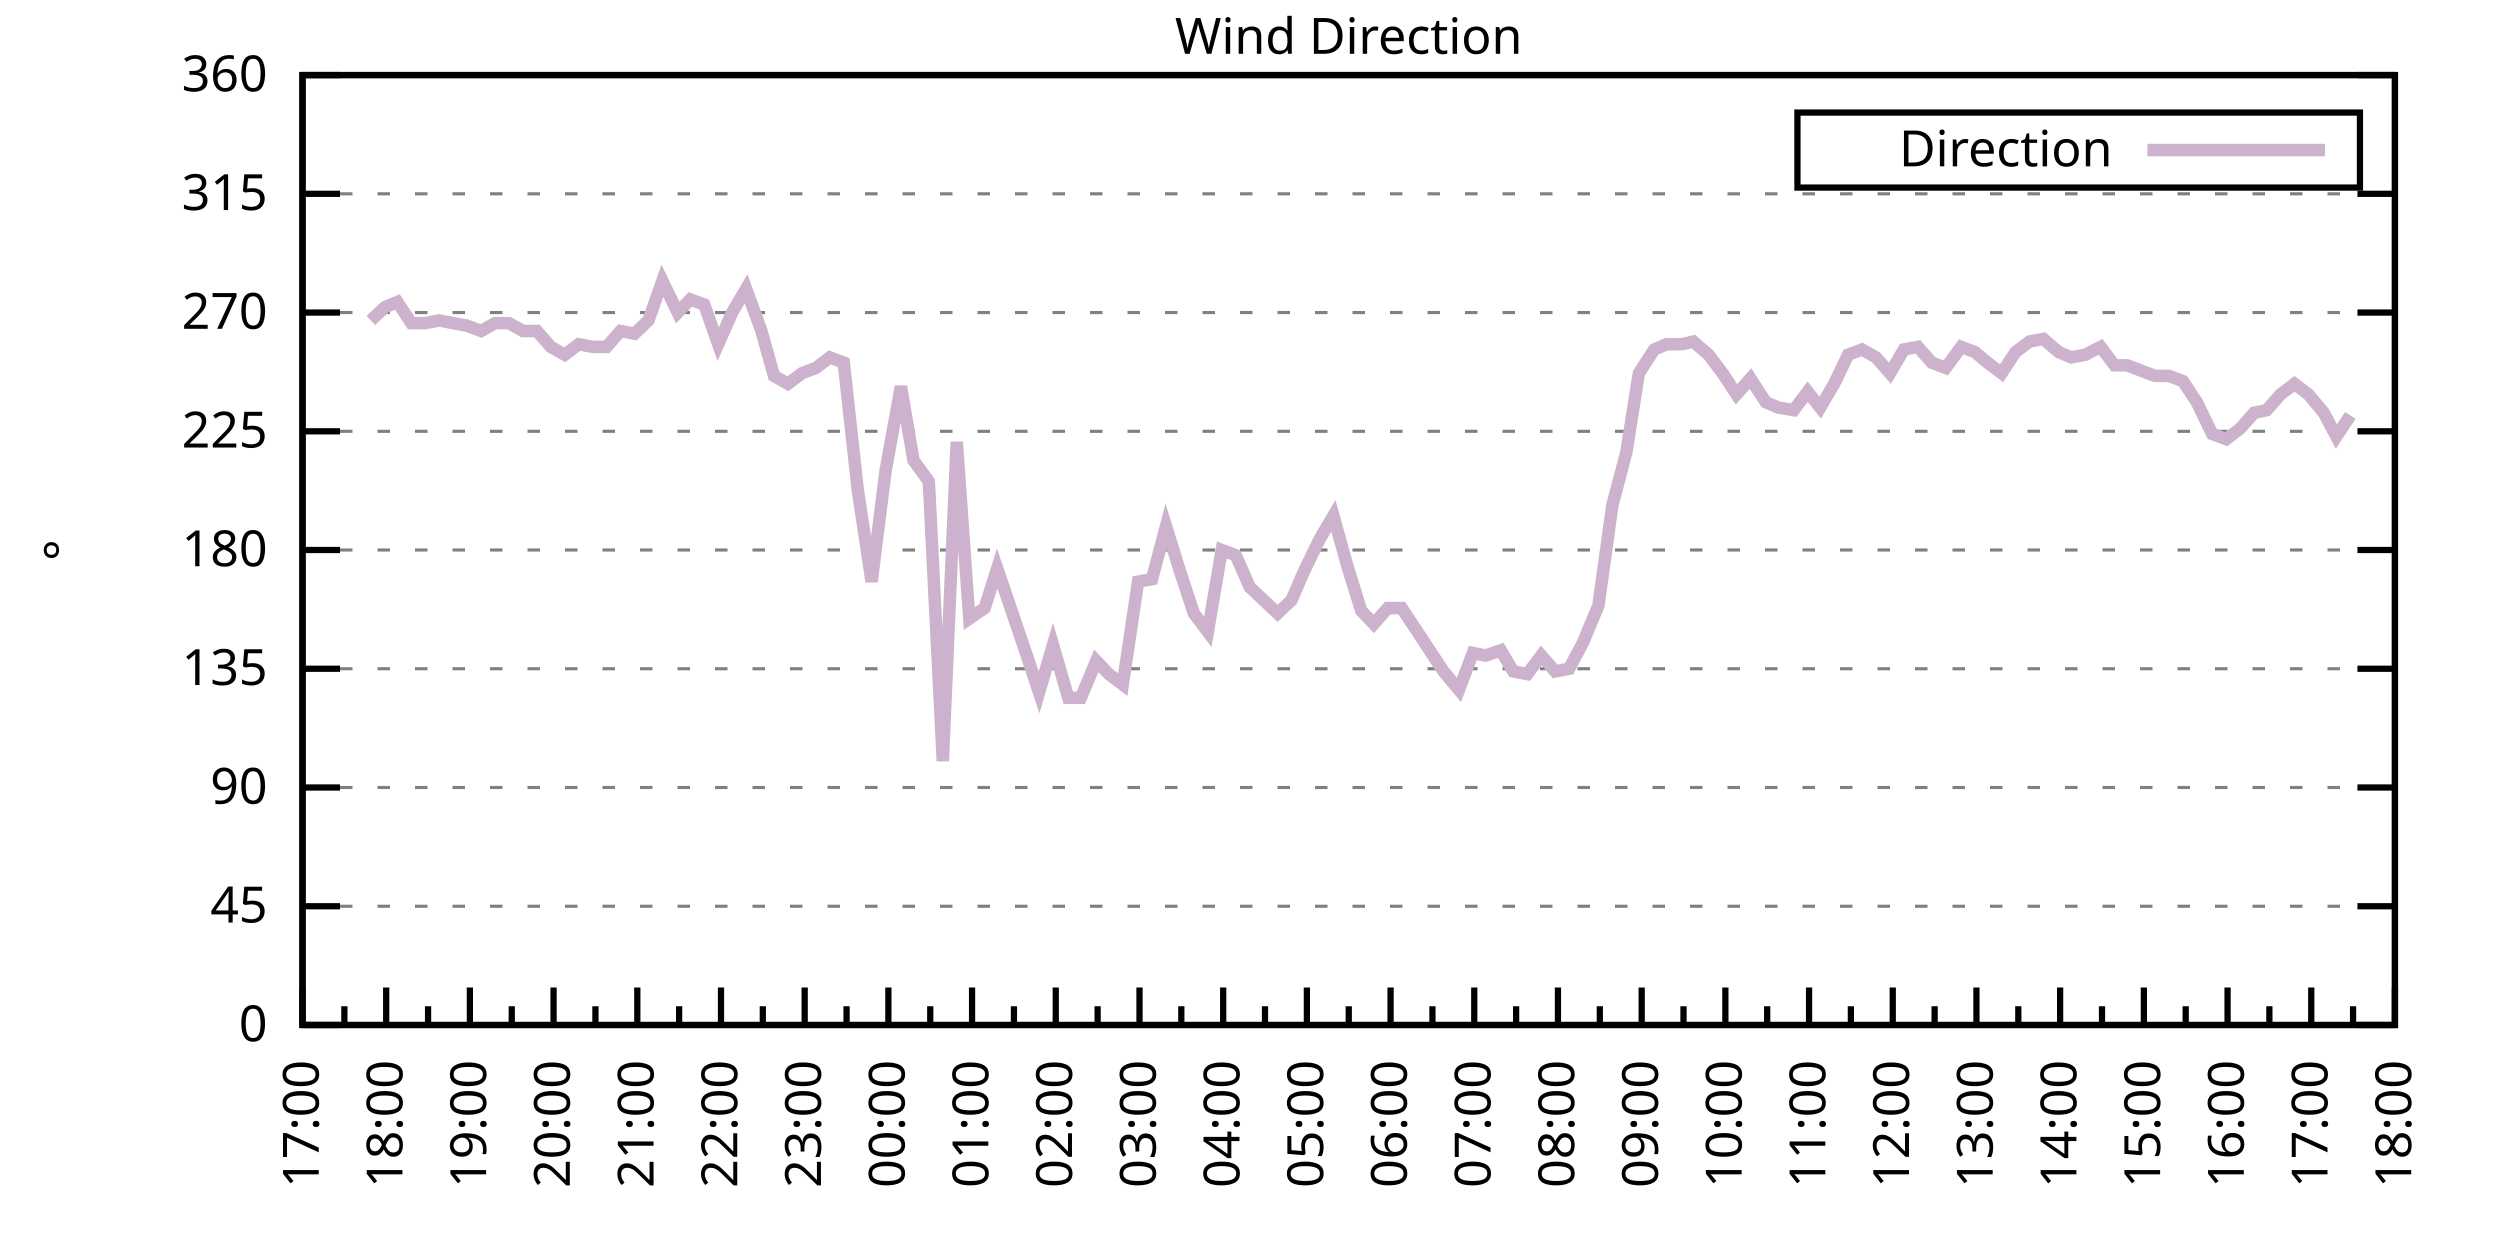
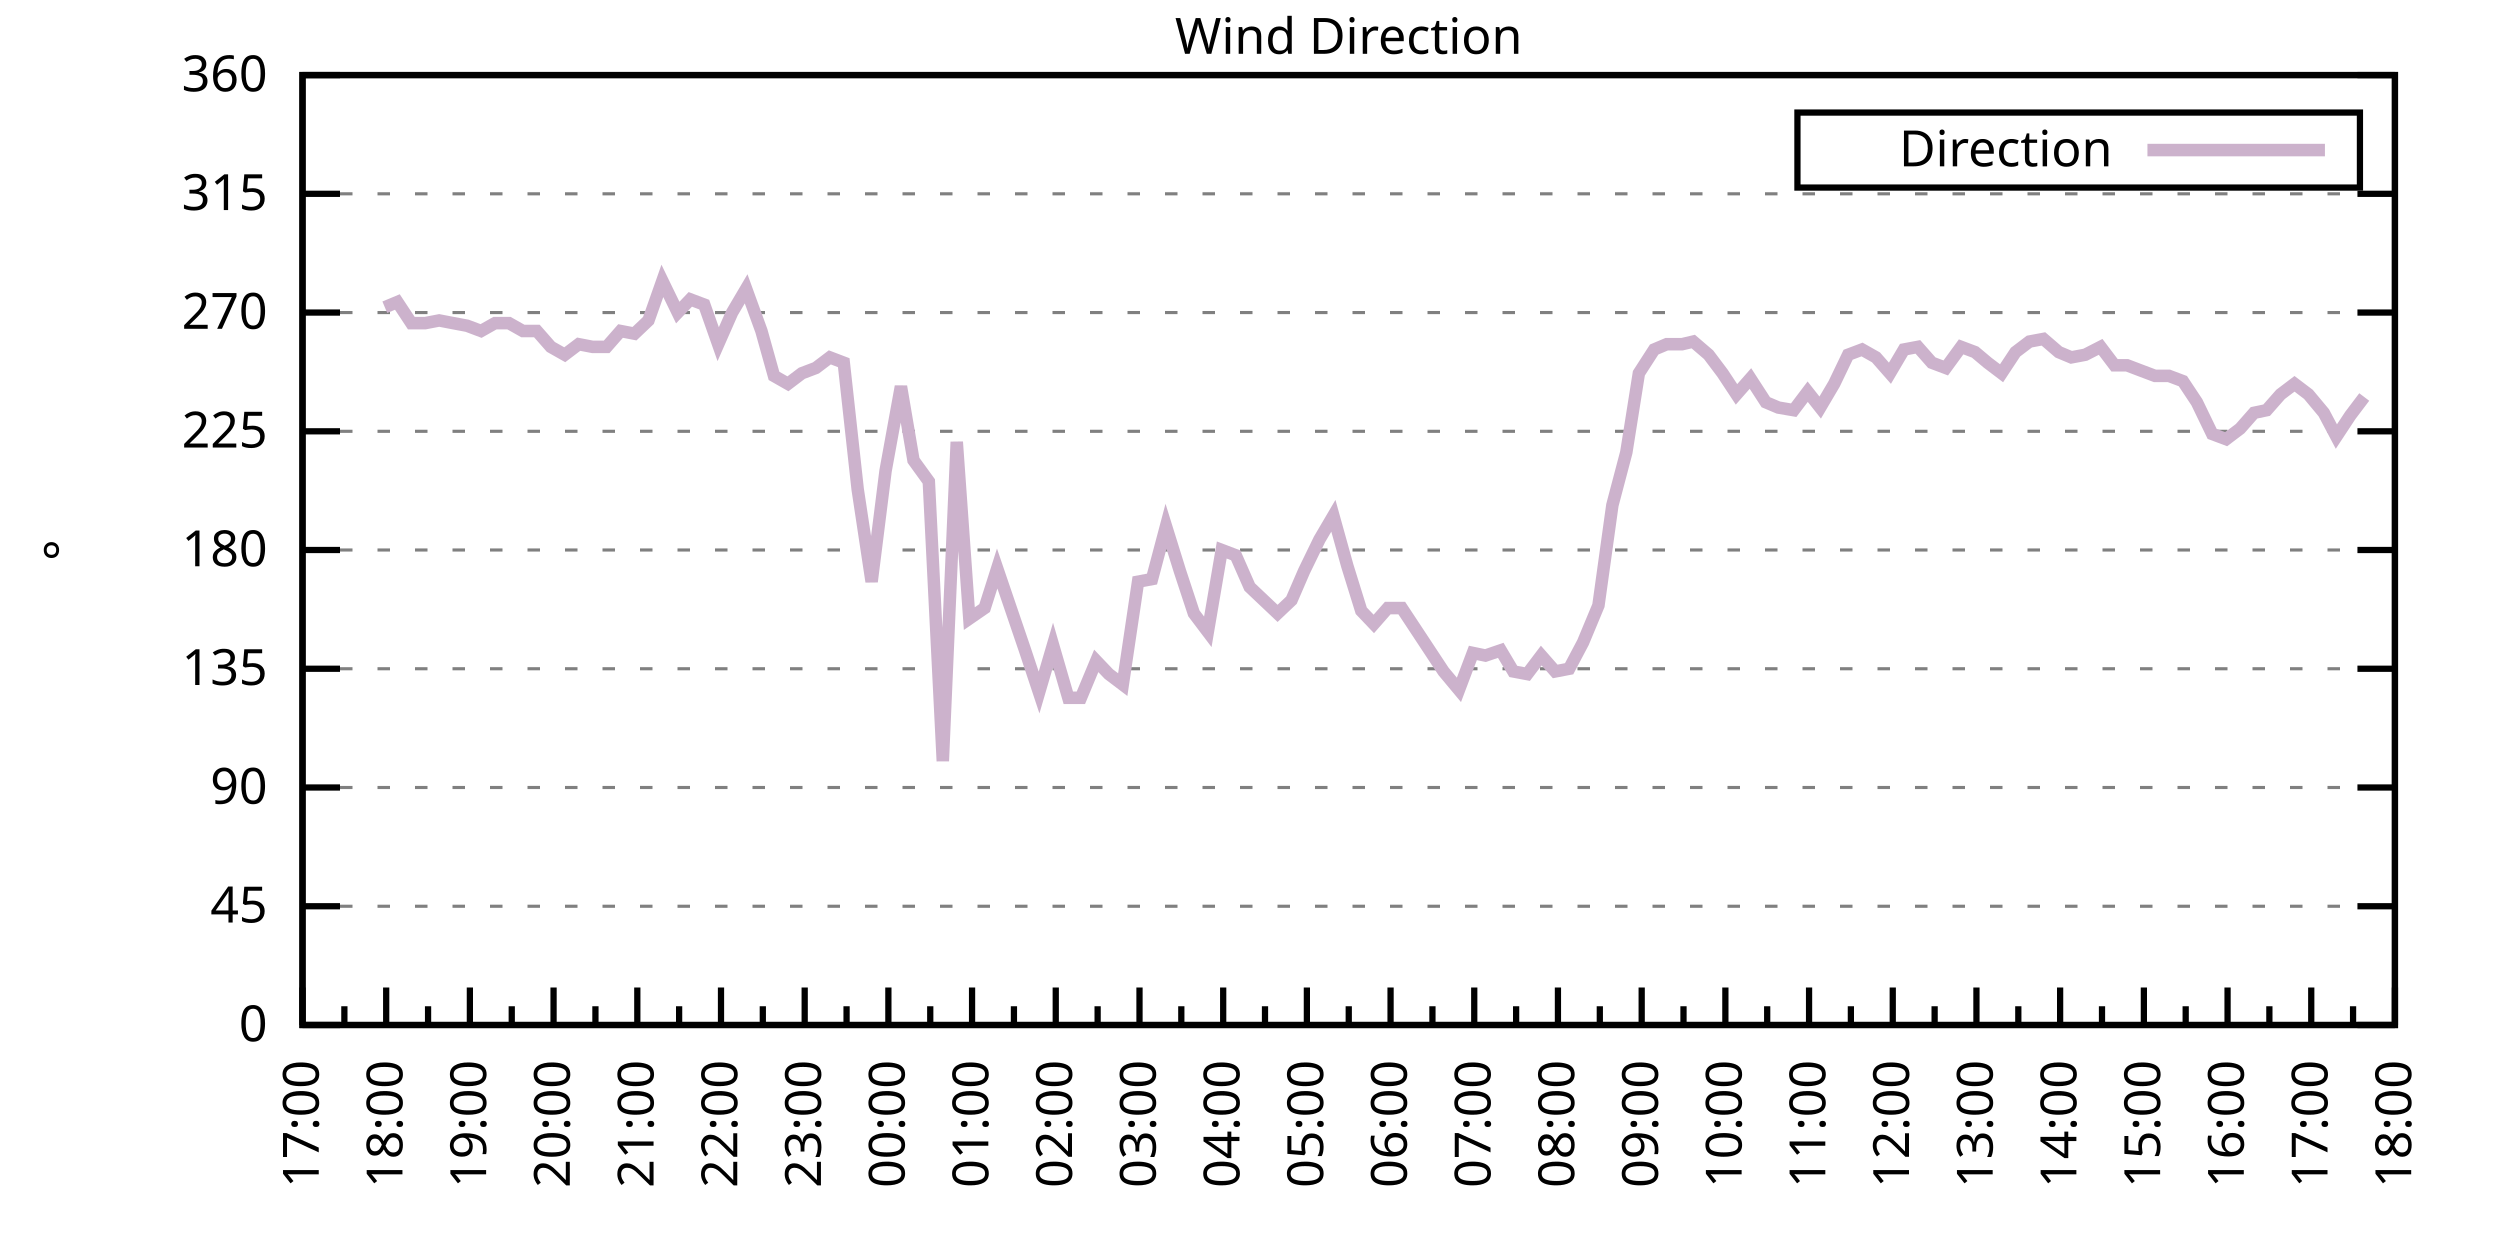
<svg xmlns="http://www.w3.org/2000/svg" xmlns:xlink="http://www.w3.org/1999/xlink" width="400" height="200" viewBox="0 0 400 200">
  <g id="gnuplot_canvas">
    <rect x="0" y="0" width="400" height="200" fill="none" />
    <defs>
      <circle id="gpDot" r="0.5" stroke-width="0.5" stroke="currentColor" />
      <path id="gpPt0" stroke-width="0.333" stroke="currentColor" d="M-1,0 h2 M0,-1 v2" />
      <path id="gpPt1" stroke-width="0.333" stroke="currentColor" d="M-1,-1 L1,1 M1,-1 L-1,1" />
      <path id="gpPt2" stroke-width="0.333" stroke="currentColor" d="M-1,0 L1,0 M0,-1 L0,1 M-1,-1 L1,1 M-1,1 L1,-1" />
      <rect id="gpPt3" stroke-width="0.333" stroke="currentColor" x="-1" y="-1" width="2" height="2" />
      <rect id="gpPt4" stroke-width="0.333" stroke="currentColor" fill="currentColor" x="-1" y="-1" width="2" height="2" />
      <circle id="gpPt5" stroke-width="0.333" stroke="currentColor" cx="0" cy="0" r="1" />
      <use xlink:href="#gpPt5" id="gpPt6" fill="currentColor" stroke="none" />
      <path id="gpPt7" stroke-width="0.333" stroke="currentColor" d="M0,-1.33 L-1.33,0.67 L1.33,0.67 z" />
      <use xlink:href="#gpPt7" id="gpPt8" fill="currentColor" stroke="none" />
      <use xlink:href="#gpPt7" id="gpPt9" stroke="currentColor" transform="rotate(180)" />
      <use xlink:href="#gpPt9" id="gpPt10" fill="currentColor" stroke="none" />
      <use xlink:href="#gpPt3" id="gpPt11" stroke="currentColor" transform="rotate(45)" />
      <use xlink:href="#gpPt11" id="gpPt12" fill="currentColor" stroke="none" />
      <path id="gpPt13" stroke-width="0.333" stroke="currentColor" d="M0,1.330 L1.265,0.411 L0.782,-1.067 L-0.782,-1.076 L-1.265,0.411 z" />
      <use xlink:href="#gpPt13" id="gpPt14" fill="currentColor" stroke="none" />
      <filter id="textbox" filterUnits="objectBoundingBox" x="0" y="0" height="1" width="1">
        <feFlood flood-color="white" flood-opacity="1" result="bgnd" />
        <feComposite in="SourceGraphic" in2="bgnd" operator="atop" />
      </filter>
      <filter id="greybox" filterUnits="objectBoundingBox" x="0" y="0" height="1" width="1">
        <feFlood flood-color="lightgrey" flood-opacity="1" result="grey" />
        <feComposite in="SourceGraphic" in2="grey" operator="atop" />
      </filter>
    </defs>
    <g fill="none" color="white" stroke="currentColor" stroke-width="1.00" stroke-linecap="butt" stroke-linejoin="miter">
</g>
    <g fill="none" color="black" stroke="currentColor" stroke-width="1.00" stroke-linecap="butt" stroke-linejoin="miter">
      <g stroke="none" shape-rendering="crispEdges">
        <polygon fill="rgb(255, 255, 255)" points="48.40,164.00 383.18,164.00 383.18,12.02 48.40,12.02 " />
      </g>
    </g>
    <g fill="none" color="black" stroke="currentColor" stroke-width="1.00" stroke-linecap="butt" stroke-linejoin="miter">
</g>
    <g fill="none" color="black" stroke="black" stroke-width="0.50" stroke-linecap="butt" stroke-linejoin="miter">
</g>
    <g fill="none" color="gray" stroke="currentColor" stroke-width="0.50" stroke-linecap="butt" stroke-linejoin="miter">
      <path stroke="gray" stroke-dasharray="2,4" class="gridline" d="M48.40,164.00 L383.19,164.00  " />
    </g>
    <g fill="none" color="gray" stroke="gray" stroke-width="1.00" stroke-linecap="butt" stroke-linejoin="miter">
</g>
    <g fill="none" color="black" stroke="currentColor" stroke-width="1.00" stroke-linecap="butt" stroke-linejoin="miter">
      <path stroke="black" d="M48.40,164.00 L54.40,164.00 M383.19,164.00 L377.19,164.00  " />
      <g transform="translate(42.80,166.60)" stroke="none" fill="black" font-family="Sans" font-size="8.00" text-anchor="end">
        <text>
          <tspan font-family="Sans"> 0</tspan>
        </text>
      </g>
    </g>
    <g fill="none" color="black" stroke="currentColor" stroke-width="1.00" stroke-linecap="butt" stroke-linejoin="miter">
</g>
    <g fill="none" color="black" stroke="black" stroke-width="0.50" stroke-linecap="butt" stroke-linejoin="miter">
</g>
    <g fill="none" color="gray" stroke="currentColor" stroke-width="0.50" stroke-linecap="butt" stroke-linejoin="miter">
      <path stroke="gray" stroke-dasharray="2,4" class="gridline" d="M48.40,145.00 L383.19,145.00  " />
    </g>
    <g fill="none" color="gray" stroke="gray" stroke-width="1.00" stroke-linecap="butt" stroke-linejoin="miter">
</g>
    <g fill="none" color="black" stroke="currentColor" stroke-width="1.00" stroke-linecap="butt" stroke-linejoin="miter">
      <path stroke="black" d="M48.40,145.00 L54.40,145.00 M383.19,145.00 L377.19,145.00  " />
      <g transform="translate(42.80,147.60)" stroke="none" fill="black" font-family="Sans" font-size="8.00" text-anchor="end">
        <text>
          <tspan font-family="Sans"> 45</tspan>
        </text>
      </g>
    </g>
    <g fill="none" color="black" stroke="currentColor" stroke-width="1.00" stroke-linecap="butt" stroke-linejoin="miter">
</g>
    <g fill="none" color="black" stroke="black" stroke-width="0.50" stroke-linecap="butt" stroke-linejoin="miter">
</g>
    <g fill="none" color="gray" stroke="currentColor" stroke-width="0.50" stroke-linecap="butt" stroke-linejoin="miter">
      <path stroke="gray" stroke-dasharray="2,4" class="gridline" d="M48.40,126.00 L383.19,126.00  " />
    </g>
    <g fill="none" color="gray" stroke="gray" stroke-width="1.00" stroke-linecap="butt" stroke-linejoin="miter">
</g>
    <g fill="none" color="black" stroke="currentColor" stroke-width="1.00" stroke-linecap="butt" stroke-linejoin="miter">
      <path stroke="black" d="M48.40,126.00 L54.40,126.00 M383.19,126.00 L377.19,126.00  " />
      <g transform="translate(42.80,128.60)" stroke="none" fill="black" font-family="Sans" font-size="8.00" text-anchor="end">
        <text>
          <tspan font-family="Sans"> 90</tspan>
        </text>
      </g>
    </g>
    <g fill="none" color="black" stroke="currentColor" stroke-width="1.00" stroke-linecap="butt" stroke-linejoin="miter">
</g>
    <g fill="none" color="black" stroke="black" stroke-width="0.50" stroke-linecap="butt" stroke-linejoin="miter">
</g>
    <g fill="none" color="gray" stroke="currentColor" stroke-width="0.50" stroke-linecap="butt" stroke-linejoin="miter">
      <path stroke="gray" stroke-dasharray="2,4" class="gridline" d="M48.40,107.00 L383.19,107.00  " />
    </g>
    <g fill="none" color="gray" stroke="gray" stroke-width="1.00" stroke-linecap="butt" stroke-linejoin="miter">
</g>
    <g fill="none" color="black" stroke="currentColor" stroke-width="1.00" stroke-linecap="butt" stroke-linejoin="miter">
      <path stroke="black" d="M48.40,107.00 L54.40,107.00 M383.19,107.00 L377.19,107.00  " />
      <g transform="translate(42.80,109.60)" stroke="none" fill="black" font-family="Sans" font-size="8.00" text-anchor="end">
        <text>
          <tspan font-family="Sans"> 135</tspan>
        </text>
      </g>
    </g>
    <g fill="none" color="black" stroke="currentColor" stroke-width="1.00" stroke-linecap="butt" stroke-linejoin="miter">
</g>
    <g fill="none" color="black" stroke="black" stroke-width="0.50" stroke-linecap="butt" stroke-linejoin="miter">
</g>
    <g fill="none" color="gray" stroke="currentColor" stroke-width="0.50" stroke-linecap="butt" stroke-linejoin="miter">
      <path stroke="gray" stroke-dasharray="2,4" class="gridline" d="M48.40,88.00 L383.19,88.00  " />
    </g>
    <g fill="none" color="gray" stroke="gray" stroke-width="1.00" stroke-linecap="butt" stroke-linejoin="miter">
</g>
    <g fill="none" color="black" stroke="currentColor" stroke-width="1.00" stroke-linecap="butt" stroke-linejoin="miter">
      <path stroke="black" d="M48.40,88.00 L54.40,88.00 M383.19,88.00 L377.19,88.00  " />
      <g transform="translate(42.80,90.60)" stroke="none" fill="black" font-family="Sans" font-size="8.00" text-anchor="end">
        <text>
          <tspan font-family="Sans"> 180</tspan>
        </text>
      </g>
    </g>
    <g fill="none" color="black" stroke="currentColor" stroke-width="1.00" stroke-linecap="butt" stroke-linejoin="miter">
</g>
    <g fill="none" color="black" stroke="black" stroke-width="0.50" stroke-linecap="butt" stroke-linejoin="miter">
</g>
    <g fill="none" color="gray" stroke="currentColor" stroke-width="0.50" stroke-linecap="butt" stroke-linejoin="miter">
      <path stroke="gray" stroke-dasharray="2,4" class="gridline" d="M48.40,69.01 L383.19,69.01  " />
    </g>
    <g fill="none" color="gray" stroke="gray" stroke-width="1.00" stroke-linecap="butt" stroke-linejoin="miter">
</g>
    <g fill="none" color="black" stroke="currentColor" stroke-width="1.00" stroke-linecap="butt" stroke-linejoin="miter">
      <path stroke="black" d="M48.40,69.01 L54.40,69.01 M383.19,69.01 L377.19,69.01  " />
      <g transform="translate(42.80,71.61)" stroke="none" fill="black" font-family="Sans" font-size="8.00" text-anchor="end">
        <text>
          <tspan font-family="Sans"> 225</tspan>
        </text>
      </g>
    </g>
    <g fill="none" color="black" stroke="currentColor" stroke-width="1.00" stroke-linecap="butt" stroke-linejoin="miter">
</g>
    <g fill="none" color="black" stroke="black" stroke-width="0.50" stroke-linecap="butt" stroke-linejoin="miter">
</g>
    <g fill="none" color="gray" stroke="currentColor" stroke-width="0.50" stroke-linecap="butt" stroke-linejoin="miter">
      <path stroke="gray" stroke-dasharray="2,4" class="gridline" d="M48.40,50.01 L383.19,50.01  " />
    </g>
    <g fill="none" color="gray" stroke="gray" stroke-width="1.00" stroke-linecap="butt" stroke-linejoin="miter">
</g>
    <g fill="none" color="black" stroke="currentColor" stroke-width="1.00" stroke-linecap="butt" stroke-linejoin="miter">
      <path stroke="black" d="M48.40,50.01 L54.40,50.01 M383.19,50.01 L377.19,50.01  " />
      <g transform="translate(42.80,52.61)" stroke="none" fill="black" font-family="Sans" font-size="8.00" text-anchor="end">
        <text>
          <tspan font-family="Sans"> 270</tspan>
        </text>
      </g>
    </g>
    <g fill="none" color="black" stroke="currentColor" stroke-width="1.00" stroke-linecap="butt" stroke-linejoin="miter">
</g>
    <g fill="none" color="black" stroke="black" stroke-width="0.50" stroke-linecap="butt" stroke-linejoin="miter">
</g>
    <g fill="none" color="gray" stroke="currentColor" stroke-width="0.50" stroke-linecap="butt" stroke-linejoin="miter">
      <path stroke="gray" stroke-dasharray="2,4" class="gridline" d="M48.40,31.01 L383.19,31.01  " />
    </g>
    <g fill="none" color="gray" stroke="gray" stroke-width="1.00" stroke-linecap="butt" stroke-linejoin="miter">
</g>
    <g fill="none" color="black" stroke="currentColor" stroke-width="1.00" stroke-linecap="butt" stroke-linejoin="miter">
      <path stroke="black" d="M48.40,31.01 L54.40,31.01 M383.19,31.01 L377.19,31.01  " />
      <g transform="translate(42.80,33.61)" stroke="none" fill="black" font-family="Sans" font-size="8.00" text-anchor="end">
        <text>
          <tspan font-family="Sans"> 315</tspan>
        </text>
      </g>
    </g>
    <g fill="none" color="black" stroke="currentColor" stroke-width="1.00" stroke-linecap="butt" stroke-linejoin="miter">
</g>
    <g fill="none" color="black" stroke="black" stroke-width="0.50" stroke-linecap="butt" stroke-linejoin="miter">
</g>
    <g fill="none" color="gray" stroke="currentColor" stroke-width="0.50" stroke-linecap="butt" stroke-linejoin="miter">
      <path stroke="gray" stroke-dasharray="2,4" class="gridline" d="M48.40,12.01 L383.19,12.01  " />
    </g>
    <g fill="none" color="gray" stroke="gray" stroke-width="1.00" stroke-linecap="butt" stroke-linejoin="miter">
</g>
    <g fill="none" color="black" stroke="currentColor" stroke-width="1.00" stroke-linecap="butt" stroke-linejoin="miter">
      <path stroke="black" d="M48.40,12.01 L54.40,12.01 M383.19,12.01 L377.19,12.01  " />
      <g transform="translate(42.80,14.61)" stroke="none" fill="black" font-family="Sans" font-size="8.00" text-anchor="end">
        <text>
          <tspan font-family="Sans"> 360</tspan>
        </text>
      </g>
    </g>
    <g fill="none" color="black" stroke="currentColor" stroke-width="1.00" stroke-linecap="butt" stroke-linejoin="miter">
      <path stroke="black" d="M48.40,164.00 L48.40,158.00  " />
      <g transform="translate(51.00,169.60) rotate(270)" stroke="none" fill="black" font-family="Sans" font-size="8.00" text-anchor="end">
        <text>
          <tspan font-family="Sans">17:00</tspan>
        </text>
      </g>
    </g>
    <g fill="none" color="black" stroke="currentColor" stroke-width="1.00" stroke-linecap="butt" stroke-linejoin="miter">
      <path stroke="black" d="M55.10,164.00 L55.10,161.00 M61.79,164.00 L61.79,158.00  " />
      <g transform="translate(64.39,169.60) rotate(270)" stroke="none" fill="black" font-family="Sans" font-size="8.00" text-anchor="end">
        <text>
          <tspan font-family="Sans">18:00</tspan>
        </text>
      </g>
    </g>
    <g fill="none" color="black" stroke="currentColor" stroke-width="1.00" stroke-linecap="butt" stroke-linejoin="miter">
      <path stroke="black" d="M68.49,164.00 L68.49,161.00 M75.18,164.00 L75.18,158.00  " />
      <g transform="translate(77.78,169.60) rotate(270)" stroke="none" fill="black" font-family="Sans" font-size="8.00" text-anchor="end">
        <text>
          <tspan font-family="Sans">19:00</tspan>
        </text>
      </g>
    </g>
    <g fill="none" color="black" stroke="currentColor" stroke-width="1.00" stroke-linecap="butt" stroke-linejoin="miter">
      <path stroke="black" d="M81.88,164.00 L81.88,161.00 M88.57,164.00 L88.57,158.00  " />
      <g transform="translate(91.17,169.60) rotate(270)" stroke="none" fill="black" font-family="Sans" font-size="8.00" text-anchor="end">
        <text>
          <tspan font-family="Sans">20:00</tspan>
        </text>
      </g>
    </g>
    <g fill="none" color="black" stroke="currentColor" stroke-width="1.00" stroke-linecap="butt" stroke-linejoin="miter">
      <path stroke="black" d="M95.27,164.00 L95.27,161.00 M101.97,164.00 L101.97,158.00  " />
      <g transform="translate(104.57,169.60) rotate(270)" stroke="none" fill="black" font-family="Sans" font-size="8.00" text-anchor="end">
        <text>
          <tspan font-family="Sans">21:00</tspan>
        </text>
      </g>
    </g>
    <g fill="none" color="black" stroke="currentColor" stroke-width="1.00" stroke-linecap="butt" stroke-linejoin="miter">
      <path stroke="black" d="M108.66,164.00 L108.66,161.00 M115.36,164.00 L115.36,158.00  " />
      <g transform="translate(117.96,169.60) rotate(270)" stroke="none" fill="black" font-family="Sans" font-size="8.00" text-anchor="end">
        <text>
          <tspan font-family="Sans">22:00</tspan>
        </text>
      </g>
    </g>
    <g fill="none" color="black" stroke="currentColor" stroke-width="1.00" stroke-linecap="butt" stroke-linejoin="miter">
      <path stroke="black" d="M122.05,164.00 L122.05,161.00 M128.75,164.00 L128.75,158.00  " />
      <g transform="translate(131.35,169.60) rotate(270)" stroke="none" fill="black" font-family="Sans" font-size="8.00" text-anchor="end">
        <text>
          <tspan font-family="Sans">23:00</tspan>
        </text>
      </g>
    </g>
    <g fill="none" color="black" stroke="currentColor" stroke-width="1.00" stroke-linecap="butt" stroke-linejoin="miter">
      <path stroke="black" d="M135.45,164.00 L135.45,161.00 M142.14,164.00 L142.14,158.00  " />
      <g transform="translate(144.74,169.60) rotate(270)" stroke="none" fill="black" font-family="Sans" font-size="8.00" text-anchor="end">
        <text>
          <tspan font-family="Sans">00:00</tspan>
        </text>
      </g>
    </g>
    <g fill="none" color="black" stroke="currentColor" stroke-width="1.00" stroke-linecap="butt" stroke-linejoin="miter">
      <path stroke="black" d="M148.84,164.00 L148.84,161.00 M155.53,164.00 L155.53,158.00  " />
      <g transform="translate(158.13,169.60) rotate(270)" stroke="none" fill="black" font-family="Sans" font-size="8.00" text-anchor="end">
        <text>
          <tspan font-family="Sans">01:00</tspan>
        </text>
      </g>
    </g>
    <g fill="none" color="black" stroke="currentColor" stroke-width="1.00" stroke-linecap="butt" stroke-linejoin="miter">
      <path stroke="black" d="M162.23,164.00 L162.23,161.00 M168.92,164.00 L168.92,158.00  " />
      <g transform="translate(171.52,169.60) rotate(270)" stroke="none" fill="black" font-family="Sans" font-size="8.00" text-anchor="end">
        <text>
          <tspan font-family="Sans">02:00</tspan>
        </text>
      </g>
    </g>
    <g fill="none" color="black" stroke="currentColor" stroke-width="1.00" stroke-linecap="butt" stroke-linejoin="miter">
      <path stroke="black" d="M175.62,164.00 L175.62,161.00 M182.32,164.00 L182.32,158.00  " />
      <g transform="translate(184.92,169.60) rotate(270)" stroke="none" fill="black" font-family="Sans" font-size="8.00" text-anchor="end">
        <text>
          <tspan font-family="Sans">03:00</tspan>
        </text>
      </g>
    </g>
    <g fill="none" color="black" stroke="currentColor" stroke-width="1.00" stroke-linecap="butt" stroke-linejoin="miter">
      <path stroke="black" d="M189.01,164.00 L189.01,161.00 M195.71,164.00 L195.71,158.00  " />
      <g transform="translate(198.31,169.60) rotate(270)" stroke="none" fill="black" font-family="Sans" font-size="8.00" text-anchor="end">
        <text>
          <tspan font-family="Sans">04:00</tspan>
        </text>
      </g>
    </g>
    <g fill="none" color="black" stroke="currentColor" stroke-width="1.00" stroke-linecap="butt" stroke-linejoin="miter">
      <path stroke="black" d="M202.40,164.00 L202.40,161.00 M209.10,164.00 L209.10,158.00  " />
      <g transform="translate(211.70,169.60) rotate(270)" stroke="none" fill="black" font-family="Sans" font-size="8.00" text-anchor="end">
        <text>
          <tspan font-family="Sans">05:00</tspan>
        </text>
      </g>
    </g>
    <g fill="none" color="black" stroke="currentColor" stroke-width="1.00" stroke-linecap="butt" stroke-linejoin="miter">
      <path stroke="black" d="M215.80,164.00 L215.80,161.00 M222.49,164.00 L222.49,158.00  " />
      <g transform="translate(225.09,169.60) rotate(270)" stroke="none" fill="black" font-family="Sans" font-size="8.00" text-anchor="end">
        <text>
          <tspan font-family="Sans">06:00</tspan>
        </text>
      </g>
    </g>
    <g fill="none" color="black" stroke="currentColor" stroke-width="1.00" stroke-linecap="butt" stroke-linejoin="miter">
      <path stroke="black" d="M229.19,164.00 L229.19,161.00 M235.88,164.00 L235.88,158.00  " />
      <g transform="translate(238.48,169.60) rotate(270)" stroke="none" fill="black" font-family="Sans" font-size="8.00" text-anchor="end">
        <text>
          <tspan font-family="Sans">07:00</tspan>
        </text>
      </g>
    </g>
    <g fill="none" color="black" stroke="currentColor" stroke-width="1.00" stroke-linecap="butt" stroke-linejoin="miter">
      <path stroke="black" d="M242.58,164.00 L242.58,161.00 M249.27,164.00 L249.27,158.00  " />
      <g transform="translate(251.87,169.60) rotate(270)" stroke="none" fill="black" font-family="Sans" font-size="8.00" text-anchor="end">
        <text>
          <tspan font-family="Sans">08:00</tspan>
        </text>
      </g>
    </g>
    <g fill="none" color="black" stroke="currentColor" stroke-width="1.00" stroke-linecap="butt" stroke-linejoin="miter">
      <path stroke="black" d="M255.97,164.00 L255.97,161.00 M262.67,164.00 L262.67,158.00  " />
      <g transform="translate(265.27,169.60) rotate(270)" stroke="none" fill="black" font-family="Sans" font-size="8.00" text-anchor="end">
        <text>
          <tspan font-family="Sans">09:00</tspan>
        </text>
      </g>
    </g>
    <g fill="none" color="black" stroke="currentColor" stroke-width="1.00" stroke-linecap="butt" stroke-linejoin="miter">
      <path stroke="black" d="M269.36,164.00 L269.36,161.00 M276.06,164.00 L276.06,158.00  " />
      <g transform="translate(278.66,169.60) rotate(270)" stroke="none" fill="black" font-family="Sans" font-size="8.00" text-anchor="end">
        <text>
          <tspan font-family="Sans">10:00</tspan>
        </text>
      </g>
    </g>
    <g fill="none" color="black" stroke="currentColor" stroke-width="1.00" stroke-linecap="butt" stroke-linejoin="miter">
      <path stroke="black" d="M282.75,164.00 L282.75,161.00 M289.45,164.00 L289.45,158.00  " />
      <g transform="translate(292.05,169.60) rotate(270)" stroke="none" fill="black" font-family="Sans" font-size="8.00" text-anchor="end">
        <text>
          <tspan font-family="Sans">11:00</tspan>
        </text>
      </g>
    </g>
    <g fill="none" color="black" stroke="currentColor" stroke-width="1.00" stroke-linecap="butt" stroke-linejoin="miter">
      <path stroke="black" d="M296.14,164.00 L296.14,161.00 M302.84,164.00 L302.84,158.00  " />
      <g transform="translate(305.44,169.60) rotate(270)" stroke="none" fill="black" font-family="Sans" font-size="8.00" text-anchor="end">
        <text>
          <tspan font-family="Sans">12:00</tspan>
        </text>
      </g>
    </g>
    <g fill="none" color="black" stroke="currentColor" stroke-width="1.00" stroke-linecap="butt" stroke-linejoin="miter">
      <path stroke="black" d="M309.54,164.00 L309.54,161.00 M316.23,164.00 L316.23,158.00  " />
      <g transform="translate(318.83,169.60) rotate(270)" stroke="none" fill="black" font-family="Sans" font-size="8.00" text-anchor="end">
        <text>
          <tspan font-family="Sans">13:00</tspan>
        </text>
      </g>
    </g>
    <g fill="none" color="black" stroke="currentColor" stroke-width="1.00" stroke-linecap="butt" stroke-linejoin="miter">
      <path stroke="black" d="M322.93,164.00 L322.93,161.00 M329.62,164.00 L329.62,158.00  " />
      <g transform="translate(332.22,169.60) rotate(270)" stroke="none" fill="black" font-family="Sans" font-size="8.00" text-anchor="end">
        <text>
          <tspan font-family="Sans">14:00</tspan>
        </text>
      </g>
    </g>
    <g fill="none" color="black" stroke="currentColor" stroke-width="1.00" stroke-linecap="butt" stroke-linejoin="miter">
      <path stroke="black" d="M336.32,164.00 L336.32,161.00 M343.02,164.00 L343.02,158.00  " />
      <g transform="translate(345.62,169.60) rotate(270)" stroke="none" fill="black" font-family="Sans" font-size="8.00" text-anchor="end">
        <text>
          <tspan font-family="Sans">15:00</tspan>
        </text>
      </g>
    </g>
    <g fill="none" color="black" stroke="currentColor" stroke-width="1.00" stroke-linecap="butt" stroke-linejoin="miter">
      <path stroke="black" d="M349.71,164.00 L349.71,161.00 M356.41,164.00 L356.41,158.00  " />
      <g transform="translate(359.01,169.60) rotate(270)" stroke="none" fill="black" font-family="Sans" font-size="8.00" text-anchor="end">
        <text>
          <tspan font-family="Sans">16:00</tspan>
        </text>
      </g>
    </g>
    <g fill="none" color="black" stroke="currentColor" stroke-width="1.00" stroke-linecap="butt" stroke-linejoin="miter">
      <path stroke="black" d="M363.10,164.00 L363.10,161.00 M369.80,164.00 L369.80,158.00  " />
      <g transform="translate(372.40,169.60) rotate(270)" stroke="none" fill="black" font-family="Sans" font-size="8.00" text-anchor="end">
        <text>
          <tspan font-family="Sans">17:00</tspan>
        </text>
      </g>
    </g>
    <g fill="none" color="black" stroke="currentColor" stroke-width="1.00" stroke-linecap="butt" stroke-linejoin="miter">
      <path stroke="black" d="M376.49,164.00 L376.49,161.00 M383.19,164.00 L383.19,158.00  " />
      <g transform="translate(385.79,169.60) rotate(270)" stroke="none" fill="black" font-family="Sans" font-size="8.00" text-anchor="end">
        <text>
          <tspan font-family="Sans">18:00</tspan>
        </text>
      </g>
    </g>
    <g fill="none" color="black" stroke="currentColor" stroke-width="1.00" stroke-linecap="butt" stroke-linejoin="miter">
</g>
    <g fill="none" color="black" stroke="currentColor" stroke-width="1.00" stroke-linecap="butt" stroke-linejoin="miter">
      <path stroke="black" d="M48.40,12.01 L48.40,164.00 L383.19,164.00 L383.19,12.01 L48.40,12.01 Z  " />
    </g>
    <g fill="none" color="black" stroke="currentColor" stroke-width="1.00" stroke-linecap="butt" stroke-linejoin="miter">
      <g transform="translate(12.80,88.01) rotate(270)" stroke="none" fill="black" font-family="Sans" font-size="8.00" text-anchor="middle">
        <text>
          <tspan font-family="Sans">°</tspan>
        </text>
      </g>
    </g>
    <g fill="none" color="black" stroke="currentColor" stroke-width="1.00" stroke-linecap="butt" stroke-linejoin="miter">
</g>
    <g fill="none" color="black" stroke="currentColor" stroke-width="1.00" stroke-linecap="butt" stroke-linejoin="miter">
      <path stroke="black" d="M287.59,30.01 L287.59,18.01 L377.59,18.01 L377.59,30.01 L287.59,30.01 Z  " />
    </g>
    <g id="Wind_direction_plot_1">
      <g fill="none" color="white" stroke="black" stroke-width="2.00" stroke-linecap="butt" stroke-linejoin="miter">
</g>
      <g fill="none" color="black" stroke="currentColor" stroke-width="2.00" stroke-linecap="butt" stroke-linejoin="miter">
        <g transform="translate(337.99,26.61)" stroke="none" fill="black" font-family="Sans" font-size="8.00" text-anchor="end">
          <text>
            <tspan font-family="Sans">Direction</tspan>
          </text>
        </g>
      </g>
      <g fill="none" color="black" stroke="currentColor" stroke-width="2.00" stroke-linecap="butt" stroke-linejoin="miter">
-         <path stroke="rgb(204, 178, 204)" d="M343.59,24.01 L371.99,24.01 M59.34,51.27 L61.57,49.16 L63.58,48.32 L65.81,51.70 L68.04,51.70 L70.27,51.27   L72.50,51.70 L74.74,52.12 L76.97,52.96 L79.20,51.70 L81.43,51.70 L83.66,52.96 L85.90,52.96 L88.13,55.50   L90.36,56.76 L92.59,55.07 L94.82,55.50 L97.06,55.50 L99.29,52.96 L101.52,53.39 L103.75,51.27 L105.98,44.94   L108.44,50.01 L110.45,47.90 L112.68,48.74 L114.91,55.07 L117.14,50.01 L119.38,46.21 L121.83,52.96 L123.84,60.14   L126.07,61.41 L128.30,59.72 L130.54,58.87 L132.77,57.18 L135.00,58.03 L137.23,78.29 L139.46,93.07 L141.69,75.34   L144.15,61.83 L146.16,73.65 L148.61,77.03 L150.85,121.78 L153.08,70.70 L155.09,98.98 L157.54,97.29 L159.55,90.96   L164.01,104.05 L166.25,110.80 L168.48,103.20 L170.93,111.65 L172.94,111.65 L175.40,105.74 L177.41,107.85 L179.64,109.54   L182.09,93.07 L184.32,92.65 L186.56,84.21 L188.79,91.38 L191.02,98.14 L193.25,101.09 L195.48,88.00 L197.72,88.85   L199.95,93.92 L202.18,96.03 L204.41,98.14 L206.64,96.03 L208.65,91.38 L211.11,86.32 L213.34,82.52 L215.57,90.54   L217.80,97.72 L219.81,99.83 L222.04,97.29 L224.28,97.29 L226.51,100.67 L228.74,104.05 L230.97,107.43 L233.43,110.38   L235.66,104.47 L237.67,104.89 L240.12,104.05 L242.13,107.43 L244.36,107.85 L246.60,104.89 L248.83,107.43 L251.06,107.00   L253.29,102.78 L255.75,96.87 L257.98,80.83 L260.21,72.38 L262.22,59.72 L264.67,55.92 L266.68,55.07 L269.14,55.07   L270.92,54.65 L273.38,56.76 L275.61,59.72 L277.84,63.10 L280.07,60.56 L282.53,64.36 L284.54,65.21 L286.99,65.63   L289.23,62.67 L291.23,65.21 L293.47,61.41 L295.70,56.76 L297.93,55.92 L300.16,57.18 L302.39,59.72 L304.63,55.92   L306.86,55.50 L309.09,58.03 L311.32,58.87 L313.78,55.50 L316.01,56.34 L318.02,58.03 L320.25,59.72 L322.48,56.34   L324.71,54.65 L326.95,54.23 L329.40,56.34 L331.41,57.18 L333.64,56.76 L336.10,55.50 L338.33,58.45 L340.34,58.45   L342.57,59.30 L344.80,60.14 L347.03,60.14 L349.26,60.98 L351.50,64.36 L353.95,69.43 L356.18,70.27 L358.42,68.58   L360.65,66.05 L362.66,65.63 L364.89,63.10 L367.12,61.41 L369.35,63.10 L371.81,66.05 L373.82,69.85 L376.05,66.47    " />
+         <path stroke="rgb(204, 178, 204)" d="M343.59,24.01 L371.99,24.01 M61.57,49.16 L63.58,48.32 L65.81,51.70 L68.04,51.70 L70.27,51.27 L72.50,51.70   L74.74,52.12 L76.97,52.96 L79.20,51.70 L81.43,51.70 L83.66,52.96 L85.90,52.96 L88.13,55.50 L90.36,56.76   L92.59,55.07 L94.82,55.50 L97.06,55.50 L99.29,52.96 L101.52,53.39 L103.75,51.27 L105.98,44.94 L108.44,50.01   L110.45,47.90 L112.68,48.74 L114.91,55.07 L117.14,50.01 L119.38,46.21 L121.83,52.96 L123.84,60.14 L126.07,61.41   L128.30,59.72 L130.54,58.87 L132.77,57.18 L135.00,58.03 L137.23,78.29 L139.46,93.07 L141.69,75.34 L144.15,61.83   L146.16,73.65 L148.61,77.03 L150.85,121.78 L153.08,70.70 L155.09,98.98 L157.54,97.29 L159.55,90.96 L164.01,104.05   L166.25,110.80 L168.48,103.20 L170.93,111.65 L172.94,111.65 L175.40,105.74 L177.41,107.85 L179.64,109.54 L182.09,93.07   L184.32,92.65 L186.56,84.21 L188.79,91.38 L191.02,98.14 L193.25,101.09 L195.48,88.00 L197.72,88.85 L199.95,93.92   L202.18,96.03 L204.41,98.14 L206.64,96.03 L208.65,91.38 L211.11,86.32 L213.34,82.52 L215.57,90.54 L217.80,97.72   L219.81,99.83 L222.04,97.29 L224.28,97.29 L226.51,100.67 L228.74,104.05 L230.97,107.43 L233.43,110.38 L235.66,104.47   L237.67,104.89 L240.12,104.05 L242.13,107.43 L244.36,107.85 L246.60,104.89 L248.83,107.43 L251.06,107.00 L253.29,102.78   L255.75,96.87 L257.98,80.83 L260.21,72.38 L262.22,59.72 L264.67,55.92 L266.68,55.07 L269.14,55.07 L270.92,54.65   L273.38,56.76 L275.61,59.72 L277.84,63.10 L280.07,60.56 L282.53,64.36 L284.54,65.21 L286.99,65.63 L289.23,62.67   L291.23,65.21 L293.47,61.41 L295.70,56.76 L297.93,55.92 L300.16,57.18 L302.39,59.72 L304.63,55.92 L306.86,55.50   L309.09,58.03 L311.32,58.87 L313.78,55.50 L316.01,56.34 L318.02,58.03 L320.25,59.72 L322.48,56.34 L324.71,54.65   L326.95,54.23 L329.40,56.34 L331.41,57.18 L333.64,56.76 L336.10,55.50 L338.33,58.45 L340.34,58.45 L342.57,59.30   L344.80,60.14 L347.03,60.14 L349.26,60.98 L351.50,64.36 L353.95,69.43 L356.18,70.27 L358.42,68.58 L360.65,66.05   L362.66,65.63 L364.89,63.10 L367.12,61.41 L369.35,63.10 L371.81,66.05 L373.82,69.85 L376.05,66.47 L378.28,63.52    " />
      </g>
    </g>
    <g fill="none" color="black" stroke="currentColor" stroke-width="2.00" stroke-linecap="butt" stroke-linejoin="miter">
</g>
    <g fill="none" color="black" stroke="black" stroke-width="1.00" stroke-linecap="butt" stroke-linejoin="miter">
</g>
    <g fill="none" color="black" stroke="currentColor" stroke-width="1.00" stroke-linecap="butt" stroke-linejoin="miter">
      <path stroke="black" d="M48.40,12.01 L48.40,164.00 L383.19,164.00 L383.19,12.01 L48.40,12.01 Z  " />
    </g>
    <g fill="none" color="black" stroke="currentColor" stroke-width="1.00" stroke-linecap="butt" stroke-linejoin="miter">
      <g transform="translate(215.79,8.61)" stroke="none" fill="black" font-family="Sans" font-size="8.00" text-anchor="middle">
        <text>
          <tspan font-family="Sans">Wind Direction</tspan>
        </text>
      </g>
    </g>
    <g fill="none" color="black" stroke="currentColor" stroke-width="1.00" stroke-linecap="butt" stroke-linejoin="miter">
</g>
  </g>
</svg>
